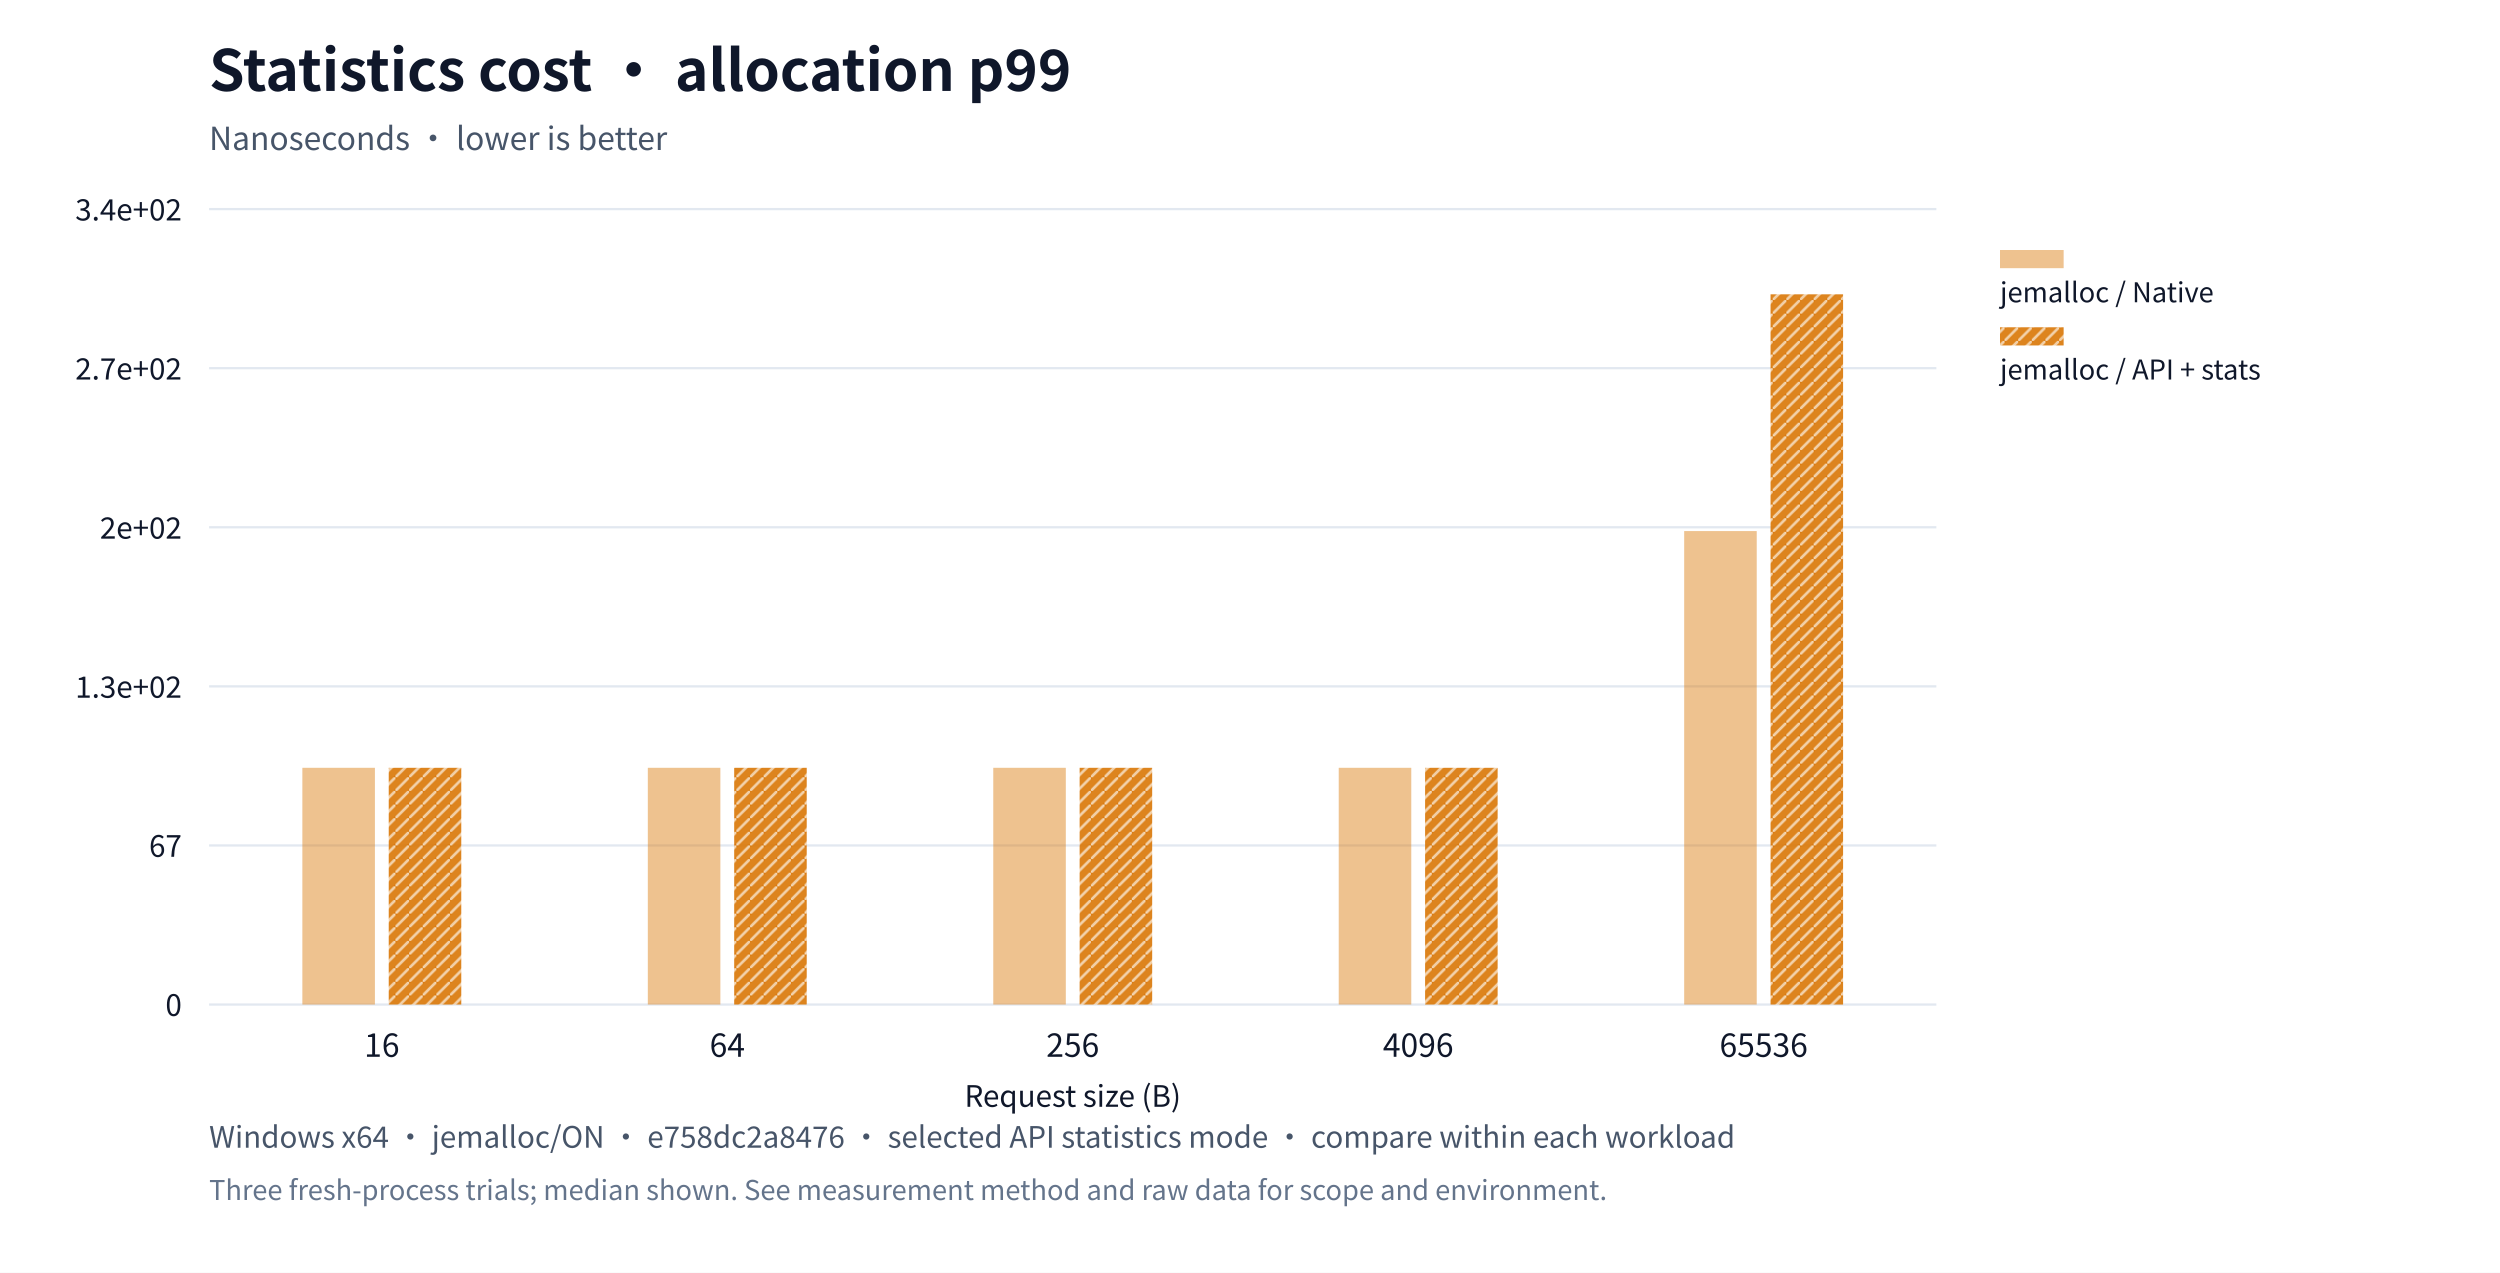
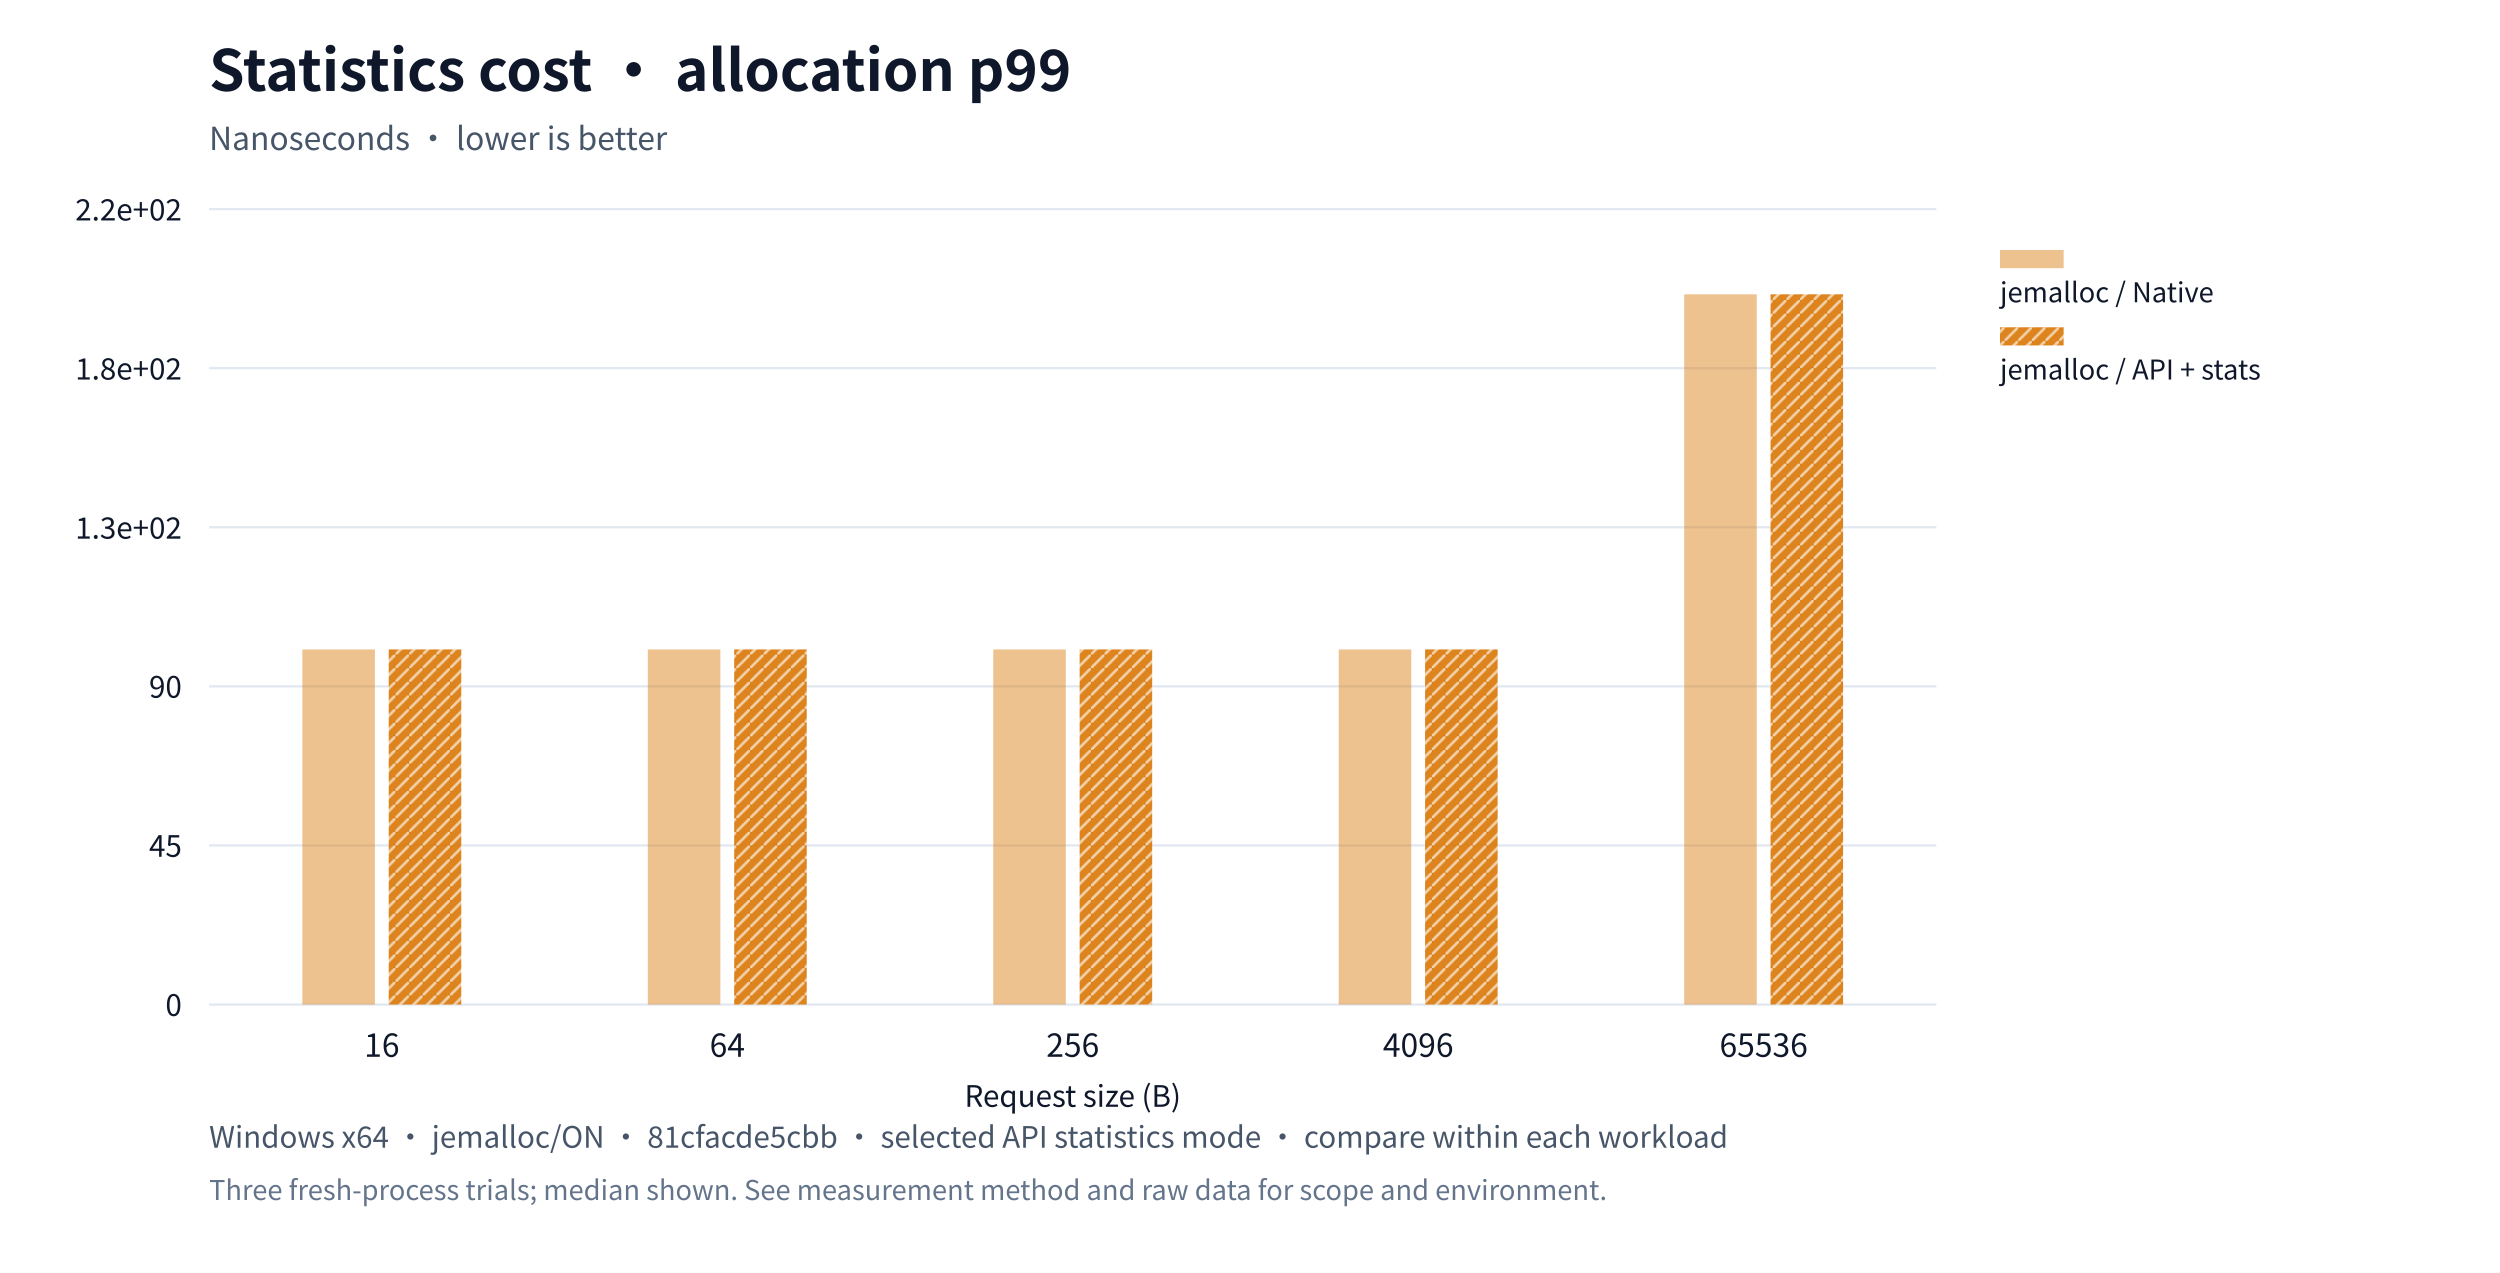
<svg xmlns="http://www.w3.org/2000/svg" xml:lang="en" viewBox="0 0 1100 560" role="img">
  <rect width="1100" height="560" fill="#ffffff" />
  <g font-family="system-ui,Segoe UI,Microsoft YaHei,PingFang SC,Noto Sans CJK SC,sans-serif" fill="#0f172a">
    <text x="92" y="40" font-size="25" font-weight="650">Statistics cost · allocation p99</text>
    <text x="92" y="66" font-size="14" fill="#475569">Nanoseconds · lower is better</text>
    <defs>
      <pattern id="standard-basic" width="6" height="6" patternUnits="userSpaceOnUse">
        <rect width="6" height="6" fill="#64748b" />
        <path d="M0,6L6,0" stroke="#ffffff" stroke-opacity="0.6" stroke-width="1.2" />
      </pattern>
      <pattern id="mimalloc-basic" width="6" height="6" patternUnits="userSpaceOnUse">
        <rect width="6" height="6" fill="#0284c7" />
        <path d="M0,6L6,0" stroke="#ffffff" stroke-opacity="0.6" stroke-width="1.2" />
      </pattern>
      <pattern id="jemalloc-basic" width="6" height="6" patternUnits="userSpaceOnUse">
        <rect width="6" height="6" fill="#d97706" />
        <path d="M0,6L6,0" stroke="#ffffff" stroke-opacity="0.6" stroke-width="1.2" />
      </pattern>
    </defs>
    <path d="M92,442.0h760" stroke="#e2e8f0" />
    <text x="80" y="447.0" text-anchor="end" font-size="13">0</text>
    <path d="M92,372.0h760" stroke="#e2e8f0" />
-     <text x="80" y="377.0" text-anchor="end" font-size="13">67</text>
+     <text x="80" y="377.0" text-anchor="end" font-size="13">45</text>
    <path d="M92,302.0h760" stroke="#e2e8f0" />
-     <text x="80" y="307.0" text-anchor="end" font-size="13">1.3e+02</text>
+     <text x="80" y="307.0" text-anchor="end" font-size="13">90</text>
    <path d="M92,232.0h760" stroke="#e2e8f0" />
-     <text x="80" y="237.0" text-anchor="end" font-size="13">2e+02</text>
+     <text x="80" y="237.0" text-anchor="end" font-size="13">1.3e+02</text>
    <path d="M92,162.0h760" stroke="#e2e8f0" />
-     <text x="80" y="167.0" text-anchor="end" font-size="13">2.7e+02</text>
+     <text x="80" y="167.0" text-anchor="end" font-size="13">1.8e+02</text>
    <path d="M92,92.0h760" stroke="#e2e8f0" />
-     <text x="80" y="97.0" text-anchor="end" font-size="13">3.4e+02</text>
+     <text x="80" y="97.0" text-anchor="end" font-size="13">2.2e+02</text>
    <text x="168.0" y="465" text-anchor="middle" font-size="14">16</text>
    <text x="320.0" y="465" text-anchor="middle" font-size="14">64</text>
    <text x="472.0" y="465" text-anchor="middle" font-size="14">256</text>
    <text x="624.0" y="465" text-anchor="middle" font-size="14">4096</text>
    <text x="776.0" y="465" text-anchor="middle" font-size="14">65536</text>
-     <rect data-path="native" x="133.04" y="337.833" width="31.92" height="104.167" fill="#d97706" opacity="0.45" />
-     <rect data-path="native" x="285.04" y="337.833" width="31.92" height="104.167" fill="#d97706" opacity="0.45" />
-     <rect data-path="native" x="437.04" y="337.833" width="31.92" height="104.167" fill="#d97706" opacity="0.45" />
-     <rect data-path="native" x="589.04" y="337.833" width="31.92" height="104.167" fill="#d97706" opacity="0.45" />
-     <rect data-path="native" x="741.04" y="233.667" width="31.92" height="208.333" fill="#d97706" opacity="0.45" />
+     <rect data-path="native" x="133.04" y="285.75" width="31.92" height="156.25" fill="#d97706" opacity="0.45" />
+     <rect data-path="native" x="285.04" y="285.75" width="31.92" height="156.25" fill="#d97706" opacity="0.45" />
+     <rect data-path="native" x="437.04" y="285.75" width="31.92" height="156.25" fill="#d97706" opacity="0.45" />
+     <rect data-path="native" x="589.04" y="285.75" width="31.92" height="156.25" fill="#d97706" opacity="0.45" />
+     <rect data-path="native" x="741.04" y="129.5" width="31.92" height="312.5" fill="#d97706" opacity="0.45" />
    <rect data-path="native" x="880" y="110" width="28" height="8" fill="#d97706" opacity="0.45" />
    <text x="880" y="133" font-size="12">jemalloc / Native</text>
-     <rect data-path="basic" x="171.04" y="337.833" width="31.92" height="104.167" fill="url(#jemalloc-basic)" opacity="0.9" />
-     <rect data-path="basic" x="323.04" y="337.833" width="31.92" height="104.167" fill="url(#jemalloc-basic)" opacity="0.9" />
-     <rect data-path="basic" x="475.04" y="337.833" width="31.92" height="104.167" fill="url(#jemalloc-basic)" opacity="0.9" />
-     <rect data-path="basic" x="627.04" y="337.833" width="31.92" height="104.167" fill="url(#jemalloc-basic)" opacity="0.9" />
+     <rect data-path="basic" x="171.04" y="285.75" width="31.92" height="156.25" fill="url(#jemalloc-basic)" opacity="0.9" />
+     <rect data-path="basic" x="323.04" y="285.75" width="31.92" height="156.25" fill="url(#jemalloc-basic)" opacity="0.9" />
+     <rect data-path="basic" x="475.04" y="285.75" width="31.92" height="156.25" fill="url(#jemalloc-basic)" opacity="0.9" />
+     <rect data-path="basic" x="627.04" y="285.75" width="31.92" height="156.25" fill="url(#jemalloc-basic)" opacity="0.9" />
    <rect data-path="basic" x="779.04" y="129.5" width="31.92" height="312.5" fill="url(#jemalloc-basic)" opacity="0.9" />
    <rect data-path="basic" x="880" y="144" width="28" height="8" fill="url(#jemalloc-basic)" opacity="0.9" />
    <text x="880" y="167" font-size="12">jemalloc / API + stats</text>
    <text x="472" y="487" text-anchor="middle" font-size="13">Request size (B)</text>
-     <text x="92" y="505" font-size="13" fill="#475569">Windows x64 · jemalloc/ON · e758dc2a8476 · selected API statistics mode · compare within each workload</text>
+     <text x="92" y="505" font-size="13" fill="#475569">Windows x64 · jemalloc/ON · 81cfacde5cbb · selected API statistics mode · compare within each workload</text>
    <text x="92" y="528" font-size="12" fill="#64748b">Three fresh-process trials; median shown. See measurement method and raw data for scope and environment.</text>
  </g>
</svg>
